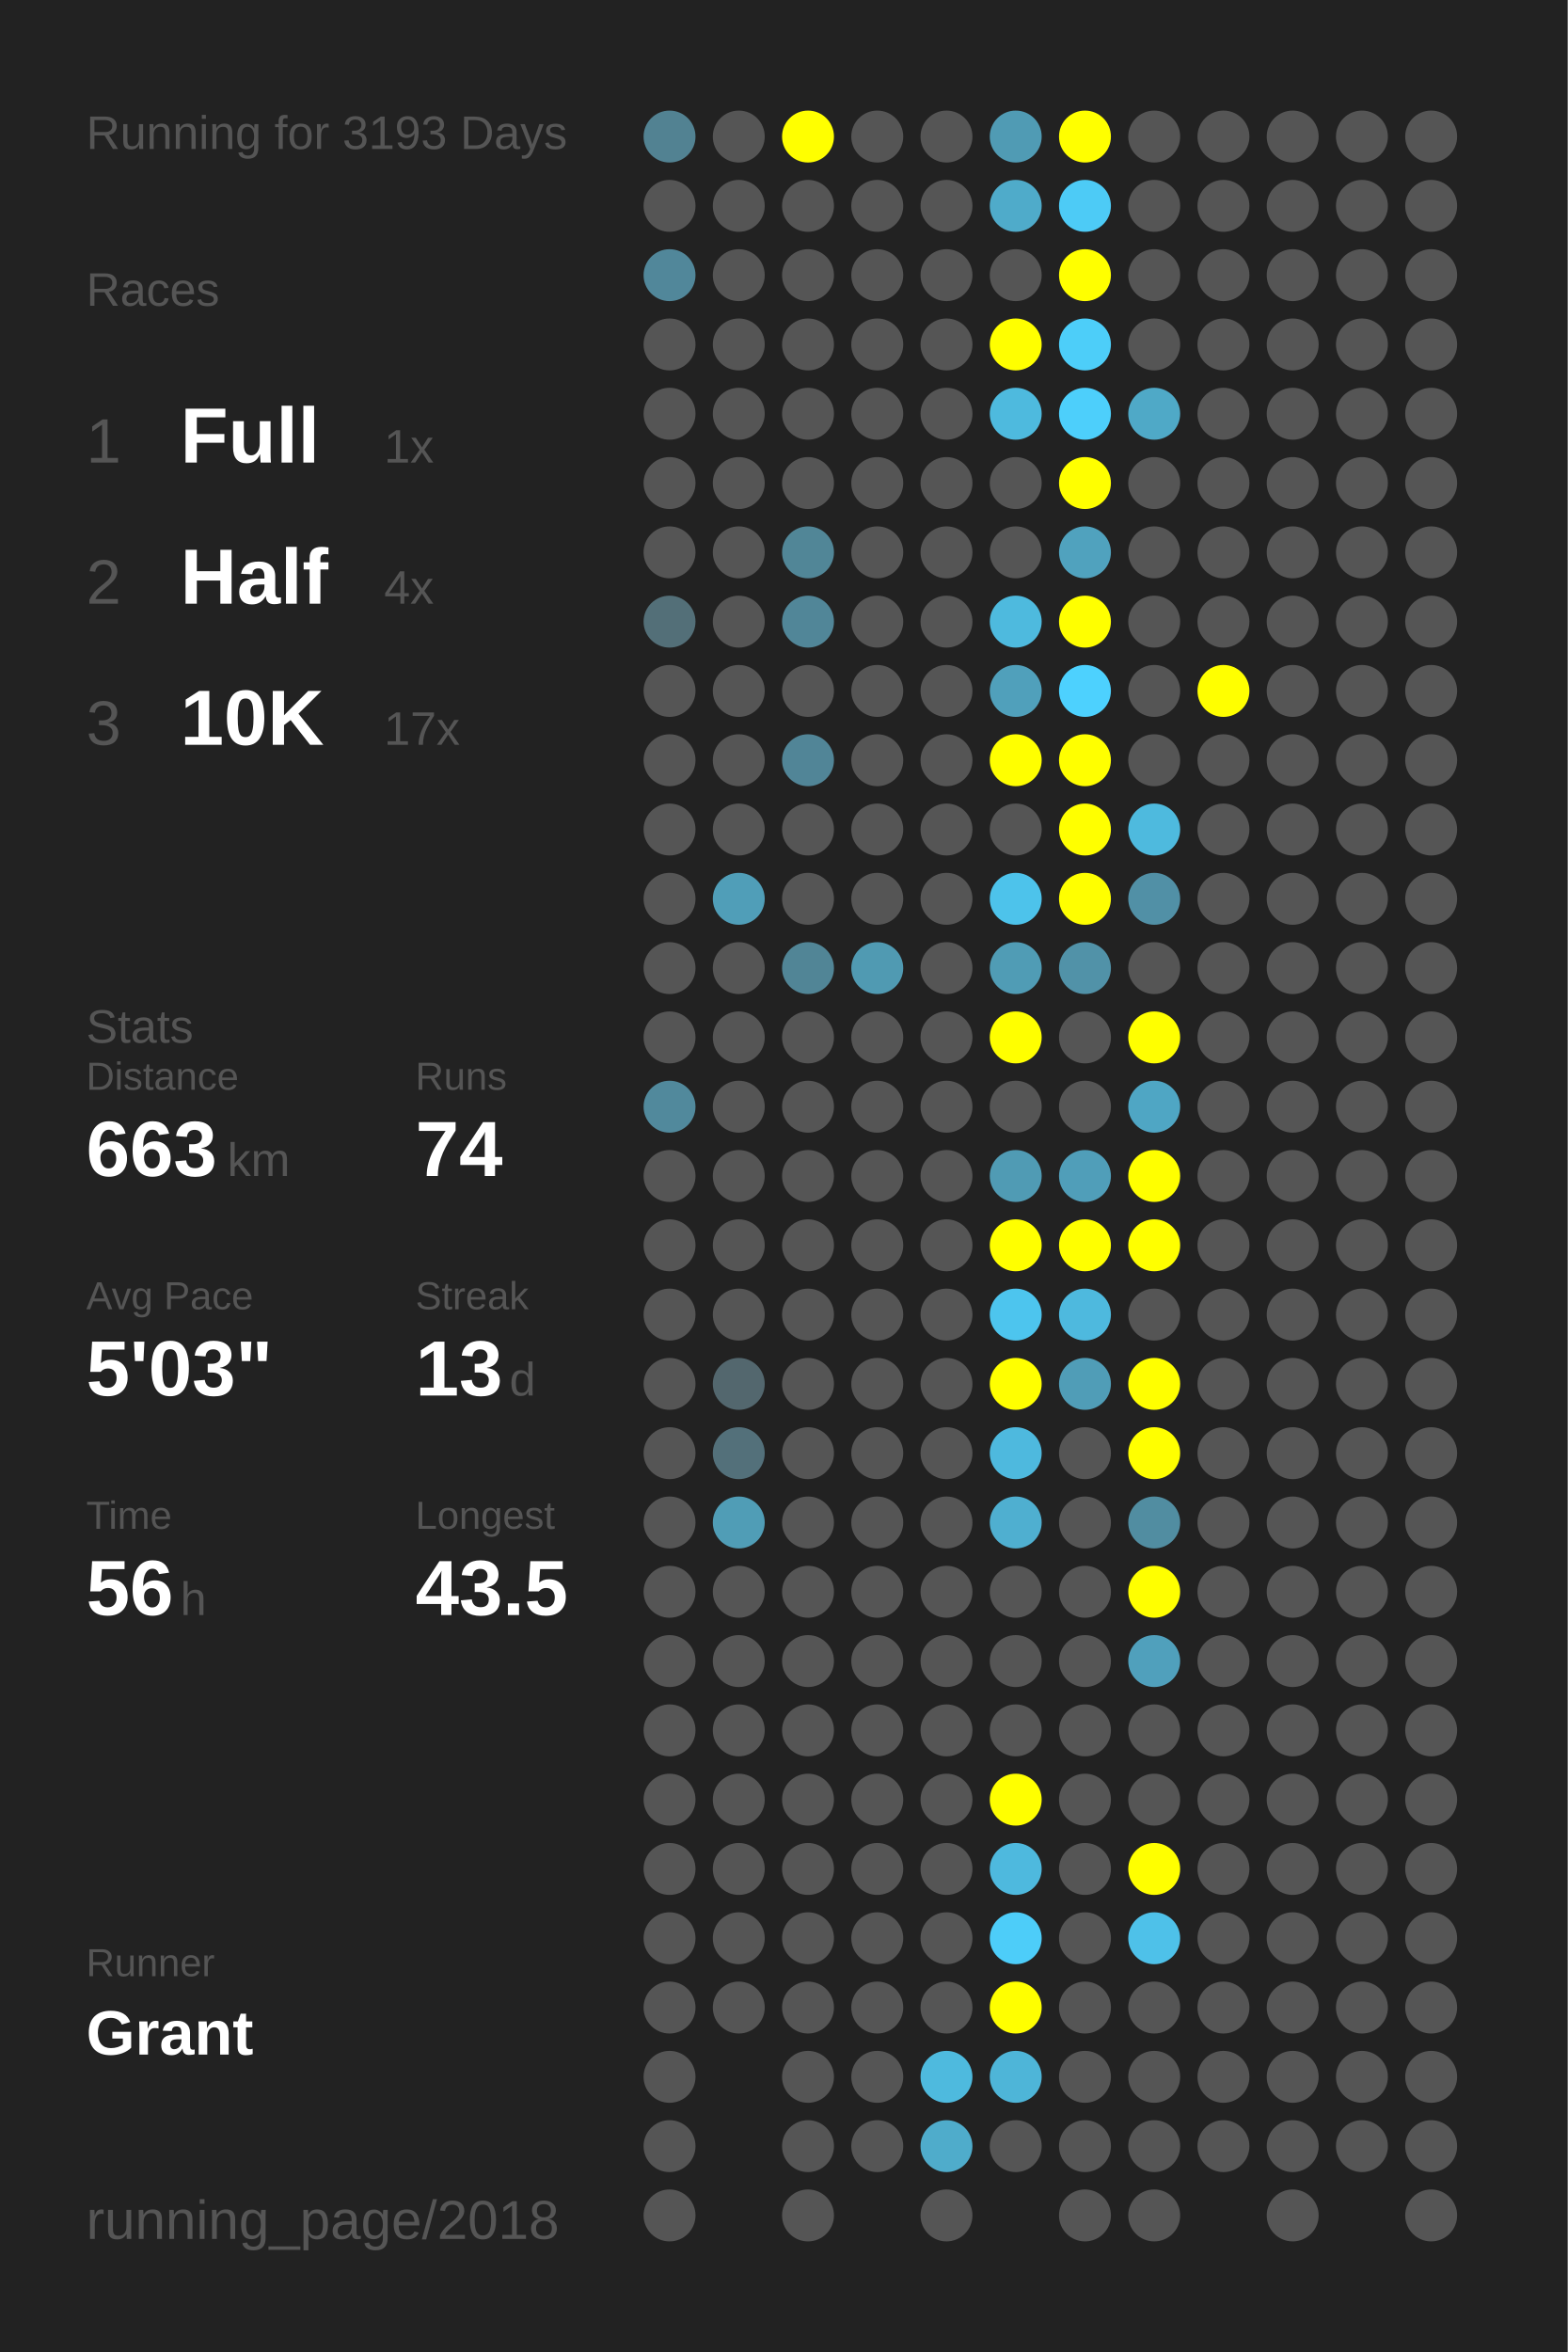
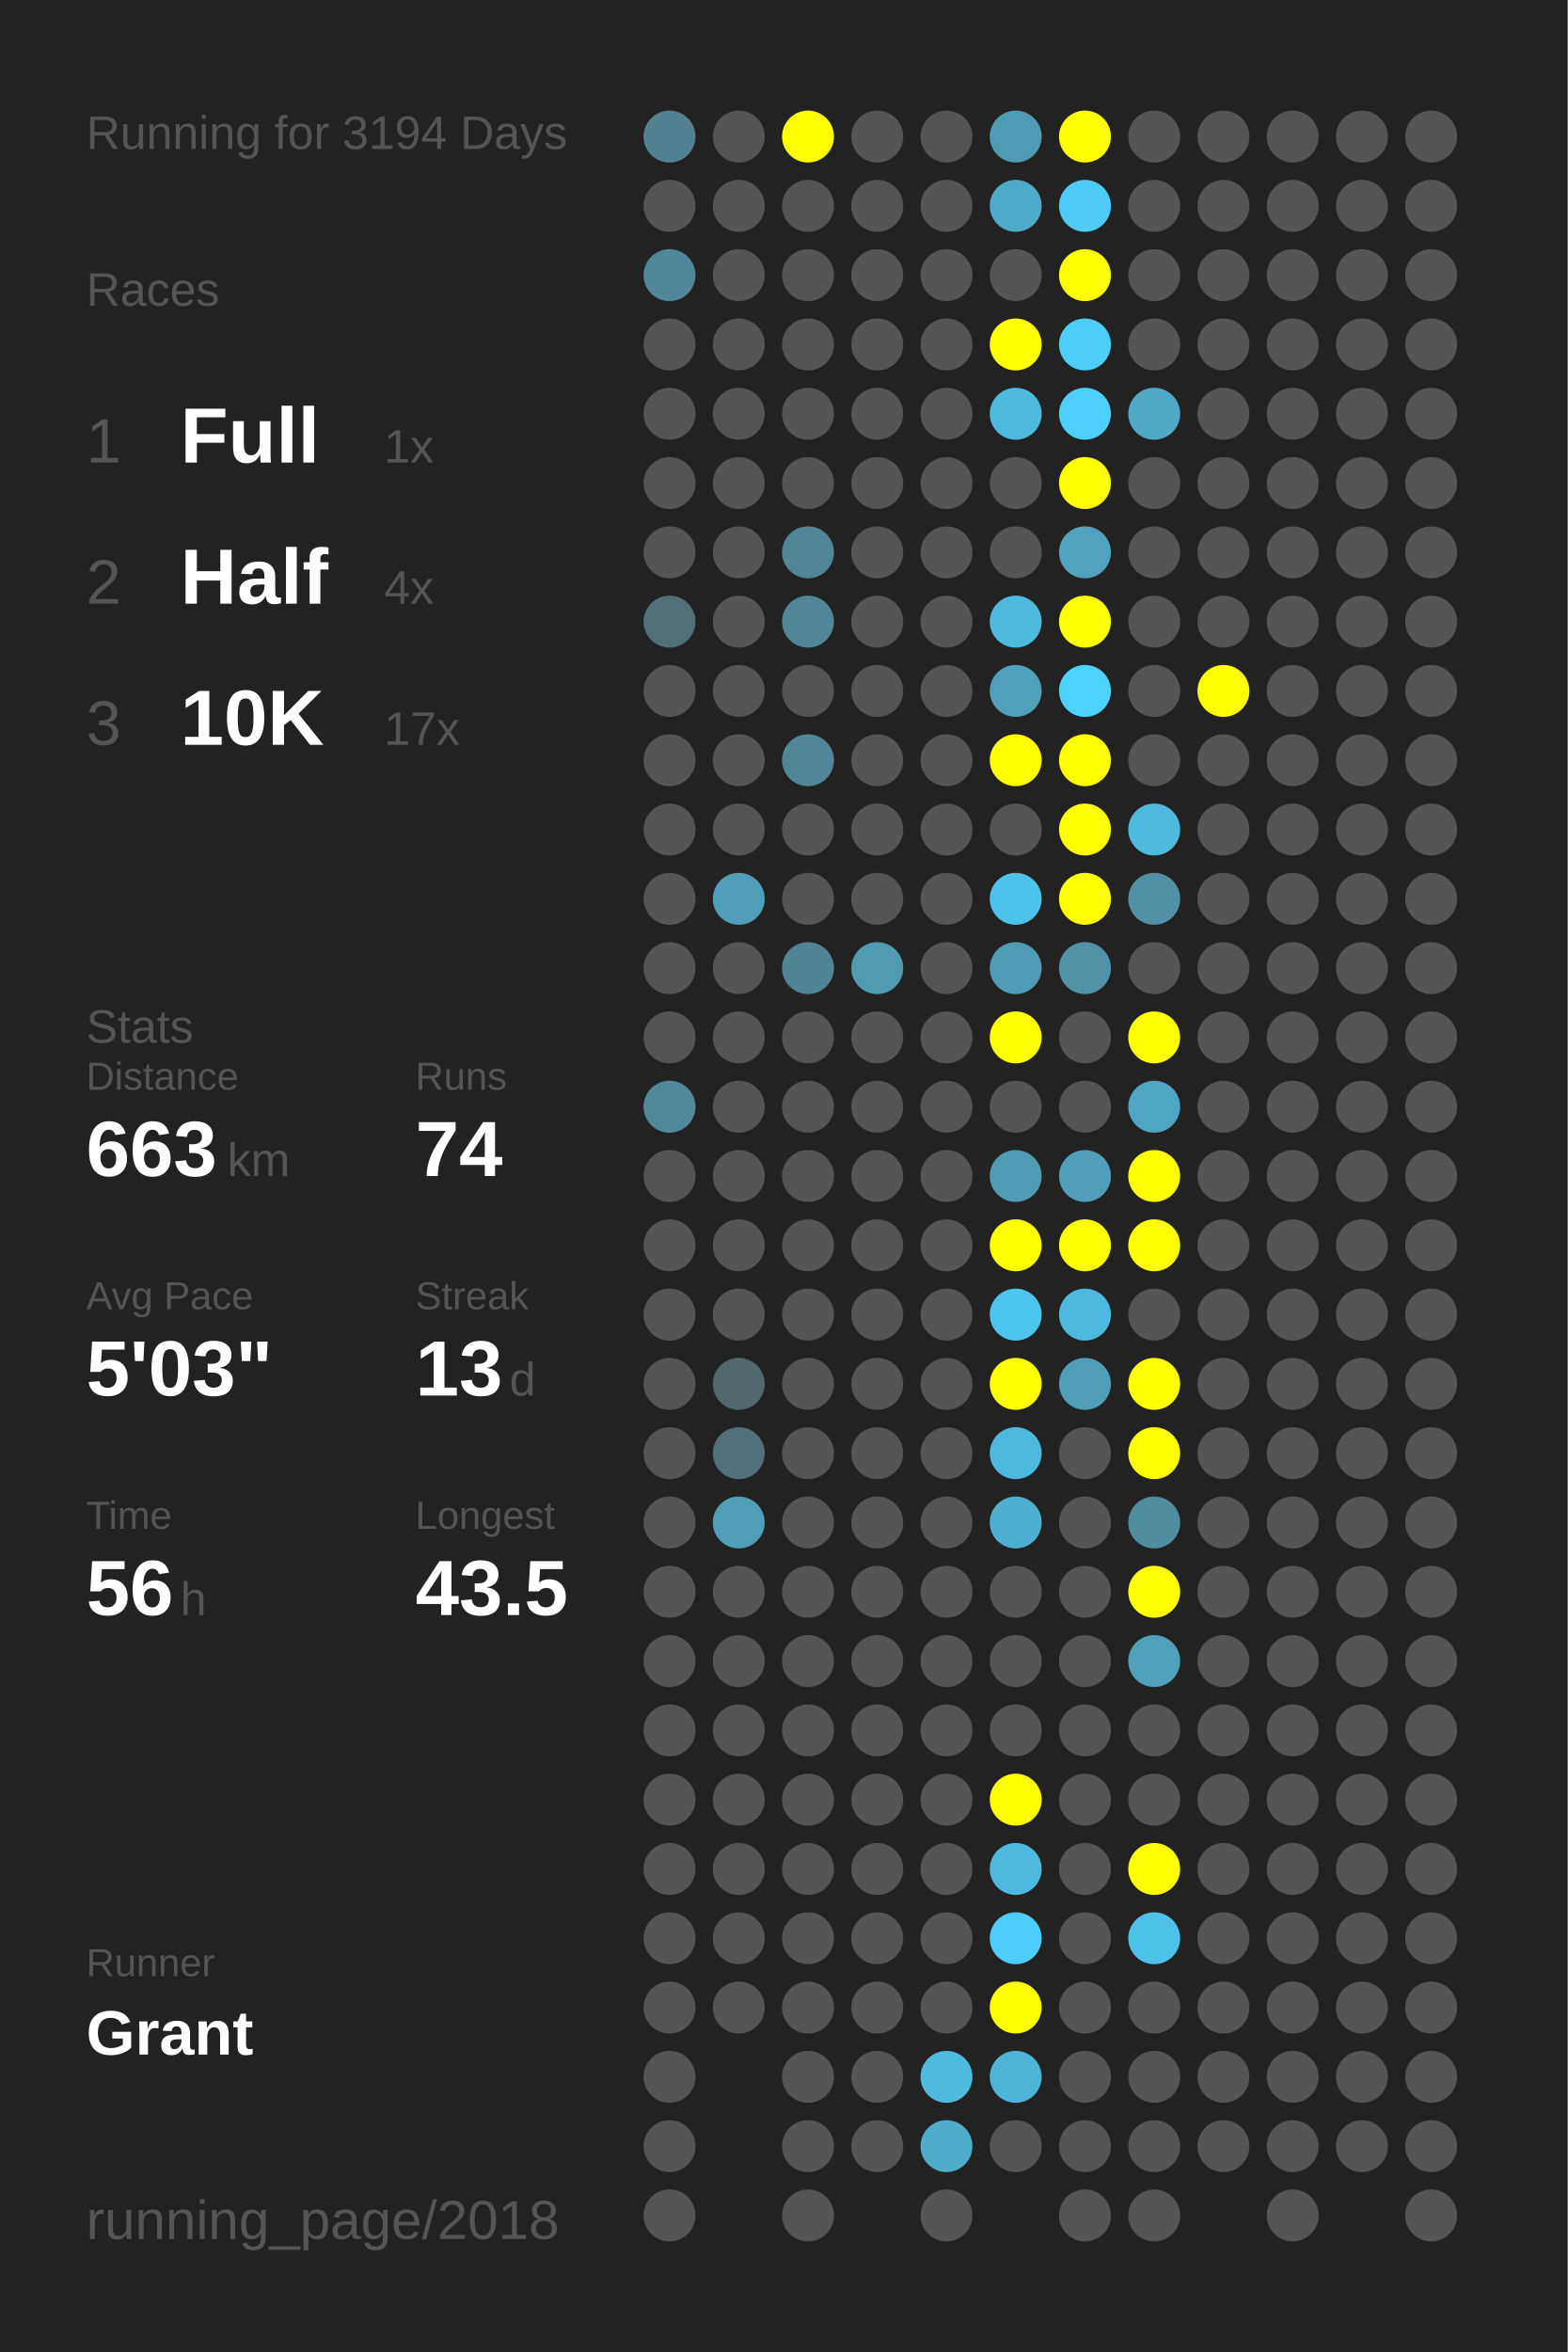
<svg xmlns="http://www.w3.org/2000/svg" baseProfile="full" height="300mm" version="1.1" viewBox="0,0,200,300" width="200mm">
  <defs />
  <rect fill="#222222" height="300" width="200" x="0" y="0" />
-   <text fill="#555555" style="font-size:6px; font-family:Arial;" x="11" y="19">Running for 3193 Days</text>
+   <text fill="#555555" style="font-size:6px; font-family:Arial;" x="11" y="19">Running for 3194 Days</text>
  <text fill="#555555" style="font-size:6px; font-family:Arial;" x="11" y="39">Races</text>
  <text fill="#555555" style="font-size:8px; font-family:Arial;" x="11" y="59">1</text>
  <text fill="#FFFFFF" style="font-size:10px; font-family:Arial; font-weight:bold;" x="23" y="59">Full</text>
  <text fill="#555555" style="font-size:6px; font-family:Arial;" x="49" y="59">1x</text>
  <text fill="#555555" style="font-size:8px; font-family:Arial;" x="11" y="77">2</text>
  <text fill="#FFFFFF" style="font-size:10px; font-family:Arial; font-weight:bold;" x="23" y="77">Half</text>
  <text fill="#555555" style="font-size:6px; font-family:Arial;" x="49" y="77">4x</text>
  <text fill="#555555" style="font-size:8px; font-family:Arial;" x="11" y="95">3</text>
  <text fill="#FFFFFF" style="font-size:10px; font-family:Arial; font-weight:bold;" x="23" y="95">10K</text>
  <text fill="#555555" style="font-size:6px; font-family:Arial;" x="49" y="95">17x</text>
  <text fill="#555555" style="font-size:6px; font-family:Arial;" x="11" y="133">Stats</text>
  <text fill="#555555" style="font-size:5px; font-family:Arial;" x="11" y="139">Distance</text>
  <text fill="#FFFFFF" style="font-size:10px; font-family:Arial; font-weight:bold;" x="11" y="150">663</text>
  <text fill="#555555" style="font-size:6px; font-family:Arial;" x="29" y="150">km</text>
  <text fill="#555555" style="font-size:5px; font-family:Arial;" x="53" y="139">Runs</text>
  <text fill="#FFFFFF" style="font-size:10px; font-family:Arial; font-weight:bold;" x="53" y="150">74</text>
  <text fill="#555555" style="font-size:5px; font-family:Arial;" x="11" y="167">Avg Pace</text>
  <text fill="#FFFFFF" style="font-size:10px; font-family:Arial; font-weight:bold;" x="11" y="178">5'03"</text>
  <text fill="#555555" style="font-size:5px; font-family:Arial;" x="53" y="167">Streak</text>
  <text fill="#FFFFFF" style="font-size:10px; font-family:Arial; font-weight:bold;" x="53" y="178">13</text>
  <text fill="#555555" style="font-size:6px; font-family:Arial;" x="65" y="178">d</text>
  <text fill="#555555" style="font-size:5px; font-family:Arial;" x="11" y="195">Time</text>
  <text fill="#FFFFFF" style="font-size:10px; font-family:Arial; font-weight:bold;" x="11" y="206">56</text>
  <text fill="#555555" style="font-size:6px; font-family:Arial;" x="23" y="206">h</text>
  <text fill="#555555" style="font-size:5px; font-family:Arial;" x="53" y="195">Longest</text>
  <text fill="#FFFFFF" style="font-size:10px; font-family:Arial; font-weight:bold;" x="53" y="206">43.5</text>
  <text fill="#555555" style="font-size:5px; font-family:Arial;" x="11" y="252.065">Runner</text>
  <text fill="#FFFFFF" style="font-size:8px; font-family:Arial; font-weight:bold;" x="11" y="262.065">Grant</text>
  <text fill="#555555" style="font-size:7px; font-family:Arial;" x="11" y="285.581">running_page/2018</text>
  <circle cx="85.417" cy="17.419" fill="#528292" r="3.312" />
  <circle cx="85.417" cy="26.258" fill="#555555" r="3.312" />
  <circle cx="85.417" cy="35.097" fill="#51879a" r="3.312" />
  <circle cx="85.417" cy="43.935" fill="#555555" r="3.312" />
  <circle cx="85.417" cy="52.774" fill="#555555" r="3.312" />
  <circle cx="85.417" cy="61.613" fill="#555555" r="3.312" />
  <circle cx="85.417" cy="70.452" fill="#555555" r="3.312" />
  <circle cx="85.417" cy="79.29" fill="#536f78" r="3.312" />
  <circle cx="85.417" cy="88.129" fill="#555555" r="3.312" />
  <circle cx="85.417" cy="96.968" fill="#555555" r="3.312" />
  <circle cx="85.417" cy="105.806" fill="#555555" r="3.312" />
  <circle cx="85.417" cy="114.645" fill="#555555" r="3.312" />
  <circle cx="85.417" cy="123.484" fill="#555555" r="3.312" />
  <circle cx="85.417" cy="132.323" fill="#555555" r="3.312" />
  <circle cx="85.417" cy="141.161" fill="#51899c" r="3.312" />
  <circle cx="85.417" cy="150" fill="#555555" r="3.312" />
  <circle cx="85.417" cy="158.839" fill="#555555" r="3.312" />
  <circle cx="85.417" cy="167.677" fill="#555555" r="3.312" />
  <circle cx="85.417" cy="176.516" fill="#555555" r="3.312" />
  <circle cx="85.417" cy="185.355" fill="#555555" r="3.312" />
  <circle cx="85.417" cy="194.194" fill="#555555" r="3.312" />
  <circle cx="85.417" cy="203.032" fill="#555555" r="3.312" />
  <circle cx="85.417" cy="211.871" fill="#555555" r="3.312" />
  <circle cx="85.417" cy="220.71" fill="#555555" r="3.312" />
  <circle cx="85.417" cy="229.548" fill="#555555" r="3.312" />
  <circle cx="85.417" cy="238.387" fill="#555555" r="3.312" />
  <circle cx="85.417" cy="247.226" fill="#555555" r="3.312" />
  <circle cx="85.417" cy="256.065" fill="#555555" r="3.312" />
  <circle cx="85.417" cy="264.903" fill="#555555" r="3.312" />
  <circle cx="85.417" cy="273.742" fill="#555555" r="3.312" />
  <circle cx="85.417" cy="282.581" fill="#555555" r="3.312" />
  <circle cx="94.25" cy="17.419" fill="#555555" r="3.312" />
  <circle cx="94.25" cy="26.258" fill="#555555" r="3.312" />
  <circle cx="94.25" cy="35.097" fill="#555555" r="3.312" />
  <circle cx="94.25" cy="43.935" fill="#555555" r="3.312" />
  <circle cx="94.25" cy="52.774" fill="#555555" r="3.312" />
  <circle cx="94.25" cy="61.613" fill="#555555" r="3.312" />
  <circle cx="94.25" cy="70.452" fill="#555555" r="3.312" />
  <circle cx="94.25" cy="79.29" fill="#555555" r="3.312" />
  <circle cx="94.25" cy="88.129" fill="#555555" r="3.312" />
  <circle cx="94.25" cy="96.968" fill="#555555" r="3.312" />
  <circle cx="94.25" cy="105.806" fill="#555555" r="3.312" />
  <circle cx="94.25" cy="114.645" fill="#509eb8" r="3.312" />
  <circle cx="94.25" cy="123.484" fill="#555555" r="3.312" />
  <circle cx="94.25" cy="132.323" fill="#555555" r="3.312" />
  <circle cx="94.25" cy="141.161" fill="#555555" r="3.312" />
  <circle cx="94.25" cy="150" fill="#555555" r="3.312" />
  <circle cx="94.25" cy="158.839" fill="#555555" r="3.312" />
  <circle cx="94.25" cy="167.677" fill="#555555" r="3.312" />
  <circle cx="94.25" cy="176.516" fill="#53676e" r="3.312" />
  <circle cx="94.25" cy="185.355" fill="#53707a" r="3.312" />
  <circle cx="94.25" cy="194.194" fill="#509db6" r="3.312" />
  <circle cx="94.25" cy="203.032" fill="#555555" r="3.312" />
  <circle cx="94.25" cy="211.871" fill="#555555" r="3.312" />
  <circle cx="94.25" cy="220.71" fill="#555555" r="3.312" />
  <circle cx="94.25" cy="229.548" fill="#555555" r="3.312" />
  <circle cx="94.25" cy="238.387" fill="#555555" r="3.312" />
  <circle cx="94.25" cy="247.226" fill="#555555" r="3.312" />
  <circle cx="94.25" cy="256.065" fill="#555555" r="3.312" />
  <circle cx="103.083" cy="17.419" fill="#FFFF00" r="3.312" />
  <circle cx="103.083" cy="26.258" fill="#555555" r="3.312" />
  <circle cx="103.083" cy="35.097" fill="#555555" r="3.312" />
  <circle cx="103.083" cy="43.935" fill="#555555" r="3.312" />
  <circle cx="103.083" cy="52.774" fill="#555555" r="3.312" />
  <circle cx="103.083" cy="61.613" fill="#555555" r="3.312" />
  <circle cx="103.083" cy="70.452" fill="#518697" r="3.312" />
  <circle cx="103.083" cy="79.29" fill="#518698" r="3.312" />
  <circle cx="103.083" cy="88.129" fill="#555555" r="3.312" />
  <circle cx="103.083" cy="96.968" fill="#518597" r="3.312" />
  <circle cx="103.083" cy="105.806" fill="#555555" r="3.312" />
  <circle cx="103.083" cy="114.645" fill="#555555" r="3.312" />
  <circle cx="103.083" cy="123.484" fill="#518596" r="3.312" />
  <circle cx="103.083" cy="132.323" fill="#555555" r="3.312" />
  <circle cx="103.083" cy="141.161" fill="#555555" r="3.312" />
  <circle cx="103.083" cy="150" fill="#555555" r="3.312" />
  <circle cx="103.083" cy="158.839" fill="#555555" r="3.312" />
  <circle cx="103.083" cy="167.677" fill="#555555" r="3.312" />
  <circle cx="103.083" cy="176.516" fill="#555555" r="3.312" />
  <circle cx="103.083" cy="185.355" fill="#555555" r="3.312" />
  <circle cx="103.083" cy="194.194" fill="#555555" r="3.312" />
  <circle cx="103.083" cy="203.032" fill="#555555" r="3.312" />
  <circle cx="103.083" cy="211.871" fill="#555555" r="3.312" />
  <circle cx="103.083" cy="220.71" fill="#555555" r="3.312" />
  <circle cx="103.083" cy="229.548" fill="#555555" r="3.312" />
  <circle cx="103.083" cy="238.387" fill="#555555" r="3.312" />
  <circle cx="103.083" cy="247.226" fill="#555555" r="3.312" />
  <circle cx="103.083" cy="256.065" fill="#555555" r="3.312" />
  <circle cx="103.083" cy="264.903" fill="#555555" r="3.312" />
  <circle cx="103.083" cy="273.742" fill="#555555" r="3.312" />
  <circle cx="103.083" cy="282.581" fill="#555555" r="3.312" />
  <circle cx="111.917" cy="17.419" fill="#555555" r="3.312" />
  <circle cx="111.917" cy="26.258" fill="#555555" r="3.312" />
  <circle cx="111.917" cy="35.097" fill="#555555" r="3.312" />
  <circle cx="111.917" cy="43.935" fill="#555555" r="3.312" />
  <circle cx="111.917" cy="52.774" fill="#555555" r="3.312" />
  <circle cx="111.917" cy="61.613" fill="#555555" r="3.312" />
  <circle cx="111.917" cy="70.452" fill="#555555" r="3.312" />
  <circle cx="111.917" cy="79.29" fill="#555555" r="3.312" />
  <circle cx="111.917" cy="88.129" fill="#555555" r="3.312" />
  <circle cx="111.917" cy="96.968" fill="#555555" r="3.312" />
  <circle cx="111.917" cy="105.806" fill="#555555" r="3.312" />
  <circle cx="111.917" cy="114.645" fill="#555555" r="3.312" />
  <circle cx="111.917" cy="123.484" fill="#509ab2" r="3.312" />
  <circle cx="111.917" cy="132.323" fill="#555555" r="3.312" />
  <circle cx="111.917" cy="141.161" fill="#555555" r="3.312" />
  <circle cx="111.917" cy="150" fill="#555555" r="3.312" />
  <circle cx="111.917" cy="158.839" fill="#555555" r="3.312" />
  <circle cx="111.917" cy="167.677" fill="#555555" r="3.312" />
  <circle cx="111.917" cy="176.516" fill="#555555" r="3.312" />
  <circle cx="111.917" cy="185.355" fill="#555555" r="3.312" />
  <circle cx="111.917" cy="194.194" fill="#555555" r="3.312" />
  <circle cx="111.917" cy="203.032" fill="#555555" r="3.312" />
  <circle cx="111.917" cy="211.871" fill="#555555" r="3.312" />
  <circle cx="111.917" cy="220.71" fill="#555555" r="3.312" />
  <circle cx="111.917" cy="229.548" fill="#555555" r="3.312" />
  <circle cx="111.917" cy="238.387" fill="#555555" r="3.312" />
  <circle cx="111.917" cy="247.226" fill="#555555" r="3.312" />
  <circle cx="111.917" cy="256.065" fill="#555555" r="3.312" />
  <circle cx="111.917" cy="264.903" fill="#555555" r="3.312" />
  <circle cx="111.917" cy="273.742" fill="#555555" r="3.312" />
  <circle cx="120.75" cy="17.419" fill="#555555" r="3.312" />
  <circle cx="120.75" cy="26.258" fill="#555555" r="3.312" />
  <circle cx="120.75" cy="35.097" fill="#555555" r="3.312" />
  <circle cx="120.75" cy="43.935" fill="#555555" r="3.312" />
  <circle cx="120.75" cy="52.774" fill="#555555" r="3.312" />
  <circle cx="120.75" cy="61.613" fill="#555555" r="3.312" />
  <circle cx="120.75" cy="70.452" fill="#555555" r="3.312" />
  <circle cx="120.75" cy="79.29" fill="#555555" r="3.312" />
  <circle cx="120.75" cy="88.129" fill="#555555" r="3.312" />
  <circle cx="120.75" cy="96.968" fill="#555555" r="3.312" />
  <circle cx="120.75" cy="105.806" fill="#555555" r="3.312" />
  <circle cx="120.75" cy="114.645" fill="#555555" r="3.312" />
  <circle cx="120.75" cy="123.484" fill="#555555" r="3.312" />
  <circle cx="120.75" cy="132.323" fill="#555555" r="3.312" />
  <circle cx="120.75" cy="141.161" fill="#555555" r="3.312" />
  <circle cx="120.75" cy="150" fill="#555555" r="3.312" />
  <circle cx="120.75" cy="158.839" fill="#555555" r="3.312" />
  <circle cx="120.75" cy="167.677" fill="#555555" r="3.312" />
  <circle cx="120.75" cy="176.516" fill="#555555" r="3.312" />
  <circle cx="120.75" cy="185.355" fill="#555555" r="3.312" />
  <circle cx="120.75" cy="194.194" fill="#555555" r="3.312" />
  <circle cx="120.75" cy="203.032" fill="#555555" r="3.312" />
  <circle cx="120.75" cy="211.871" fill="#555555" r="3.312" />
  <circle cx="120.75" cy="220.71" fill="#555555" r="3.312" />
  <circle cx="120.75" cy="229.548" fill="#555555" r="3.312" />
  <circle cx="120.75" cy="238.387" fill="#555555" r="3.312" />
  <circle cx="120.75" cy="247.226" fill="#555555" r="3.312" />
  <circle cx="120.75" cy="256.065" fill="#555555" r="3.312" />
  <circle cx="120.75" cy="264.903" fill="#4ebade" r="3.312" />
  <circle cx="120.75" cy="273.742" fill="#4faccb" r="3.312" />
  <circle cx="120.75" cy="282.581" fill="#555555" r="3.312" />
  <circle cx="129.583" cy="17.419" fill="#509bb4" r="3.312" />
  <circle cx="129.583" cy="26.258" fill="#4fabca" r="3.312" />
  <circle cx="129.583" cy="35.097" fill="#555555" r="3.312" />
  <circle cx="129.583" cy="43.935" fill="#FFFF00" r="3.312" />
  <circle cx="129.583" cy="52.774" fill="#4ebade" r="3.312" />
  <circle cx="129.583" cy="61.613" fill="#555555" r="3.312" />
  <circle cx="129.583" cy="70.452" fill="#555555" r="3.312" />
  <circle cx="129.583" cy="79.29" fill="#4ebade" r="3.312" />
  <circle cx="129.583" cy="88.129" fill="#50a0bb" r="3.312" />
  <circle cx="129.583" cy="96.968" fill="#FFFF00" r="3.312" />
  <circle cx="129.583" cy="105.806" fill="#555555" r="3.312" />
  <circle cx="129.583" cy="114.645" fill="#4dc3eb" r="3.312" />
  <circle cx="129.583" cy="123.484" fill="#509cb5" r="3.312" />
  <circle cx="129.583" cy="132.323" fill="#FFFF00" r="3.312" />
  <circle cx="129.583" cy="141.161" fill="#555555" r="3.312" />
  <circle cx="129.583" cy="150" fill="#509bb4" r="3.312" />
  <circle cx="129.583" cy="158.839" fill="#FFFF00" r="3.312" />
  <circle cx="129.583" cy="167.677" fill="#4dc5ee" r="3.312" />
  <circle cx="129.583" cy="176.516" fill="#FFFF00" r="3.312" />
  <circle cx="129.583" cy="185.355" fill="#4eb9de" r="3.312" />
  <circle cx="129.583" cy="194.194" fill="#4fafd0" r="3.312" />
  <circle cx="129.583" cy="203.032" fill="#555555" r="3.312" />
  <circle cx="129.583" cy="211.871" fill="#555555" r="3.312" />
  <circle cx="129.583" cy="220.71" fill="#555555" r="3.312" />
  <circle cx="129.583" cy="229.548" fill="#FFFF00" r="3.312" />
  <circle cx="129.583" cy="238.387" fill="#4eb9de" r="3.312" />
  <circle cx="129.583" cy="247.226" fill="#4dcdf9" r="3.312" />
  <circle cx="129.583" cy="256.065" fill="#FFFF00" r="3.312" />
  <circle cx="129.583" cy="264.903" fill="#4eb5d8" r="3.312" />
  <circle cx="129.583" cy="273.742" fill="#555555" r="3.312" />
  <circle cx="138.417" cy="17.419" fill="#FFFF00" r="3.312" />
  <circle cx="138.417" cy="26.258" fill="#4dcbf6" r="3.312" />
  <circle cx="138.417" cy="35.097" fill="#FFFF00" r="3.312" />
  <circle cx="138.417" cy="43.935" fill="#4dcef9" r="3.312" />
  <circle cx="138.417" cy="52.774" fill="#4dcffb" r="3.312" />
  <circle cx="138.417" cy="61.613" fill="#FFFF00" r="3.312" />
  <circle cx="138.417" cy="70.452" fill="#50a2be" r="3.312" />
  <circle cx="138.417" cy="79.29" fill="#FFFF00" r="3.312" />
  <circle cx="138.417" cy="88.129" fill="#4dd1fe" r="3.312" />
  <circle cx="138.417" cy="96.968" fill="#FFFF00" r="3.312" />
  <circle cx="138.417" cy="105.806" fill="#FFFF00" r="3.312" />
  <circle cx="138.417" cy="114.645" fill="#FFFF00" r="3.312" />
  <circle cx="138.417" cy="123.484" fill="#5192a8" r="3.312" />
  <circle cx="138.417" cy="132.323" fill="#555555" r="3.312" />
  <circle cx="138.417" cy="141.161" fill="#555555" r="3.312" />
  <circle cx="138.417" cy="150" fill="#509eb9" r="3.312" />
  <circle cx="138.417" cy="158.839" fill="#FFFF00" r="3.312" />
  <circle cx="138.417" cy="167.677" fill="#4eb9de" r="3.312" />
  <circle cx="138.417" cy="176.516" fill="#509db7" r="3.312" />
  <circle cx="138.417" cy="185.355" fill="#555555" r="3.312" />
  <circle cx="138.417" cy="194.194" fill="#555555" r="3.312" />
  <circle cx="138.417" cy="203.032" fill="#555555" r="3.312" />
  <circle cx="138.417" cy="211.871" fill="#555555" r="3.312" />
  <circle cx="138.417" cy="220.71" fill="#555555" r="3.312" />
  <circle cx="138.417" cy="229.548" fill="#555555" r="3.312" />
  <circle cx="138.417" cy="238.387" fill="#555555" r="3.312" />
  <circle cx="138.417" cy="247.226" fill="#555555" r="3.312" />
  <circle cx="138.417" cy="256.065" fill="#555555" r="3.312" />
  <circle cx="138.417" cy="264.903" fill="#555555" r="3.312" />
  <circle cx="138.417" cy="273.742" fill="#555555" r="3.312" />
  <circle cx="138.417" cy="282.581" fill="#555555" r="3.312" />
  <circle cx="147.25" cy="17.419" fill="#555555" r="3.312" />
  <circle cx="147.25" cy="26.258" fill="#555555" r="3.312" />
  <circle cx="147.25" cy="35.097" fill="#555555" r="3.312" />
  <circle cx="147.25" cy="43.935" fill="#555555" r="3.312" />
  <circle cx="147.25" cy="52.774" fill="#4fa9c7" r="3.312" />
  <circle cx="147.25" cy="61.613" fill="#555555" r="3.312" />
  <circle cx="147.25" cy="70.452" fill="#555555" r="3.312" />
  <circle cx="147.25" cy="79.29" fill="#555555" r="3.312" />
  <circle cx="147.25" cy="88.129" fill="#555555" r="3.312" />
  <circle cx="147.25" cy="96.968" fill="#555555" r="3.312" />
  <circle cx="147.25" cy="105.806" fill="#4ebade" r="3.312" />
  <circle cx="147.25" cy="114.645" fill="#5190a6" r="3.312" />
  <circle cx="147.25" cy="123.484" fill="#555555" r="3.312" />
  <circle cx="147.25" cy="132.323" fill="#FFFF00" r="3.312" />
  <circle cx="147.25" cy="141.161" fill="#4fa6c4" r="3.312" />
  <circle cx="147.25" cy="150" fill="#FFFF00" r="3.312" />
  <circle cx="147.25" cy="158.839" fill="#FFFF00" r="3.312" />
  <circle cx="147.25" cy="167.677" fill="#555555" r="3.312" />
  <circle cx="147.25" cy="176.516" fill="#FFFF00" r="3.312" />
  <circle cx="147.25" cy="185.355" fill="#FFFF00" r="3.312" />
  <circle cx="147.25" cy="194.194" fill="#518da1" r="3.312" />
  <circle cx="147.25" cy="203.032" fill="#FFFF00" r="3.312" />
  <circle cx="147.25" cy="211.871" fill="#50a0bc" r="3.312" />
  <circle cx="147.25" cy="220.71" fill="#555555" r="3.312" />
  <circle cx="147.25" cy="229.548" fill="#555555" r="3.312" />
  <circle cx="147.25" cy="238.387" fill="#FFFF00" r="3.312" />
  <circle cx="147.25" cy="247.226" fill="#4ec1e9" r="3.312" />
  <circle cx="147.25" cy="256.065" fill="#555555" r="3.312" />
  <circle cx="147.25" cy="264.903" fill="#555555" r="3.312" />
  <circle cx="147.25" cy="273.742" fill="#555555" r="3.312" />
  <circle cx="147.25" cy="282.581" fill="#555555" r="3.312" />
  <circle cx="156.083" cy="17.419" fill="#555555" r="3.312" />
  <circle cx="156.083" cy="26.258" fill="#555555" r="3.312" />
  <circle cx="156.083" cy="35.097" fill="#555555" r="3.312" />
  <circle cx="156.083" cy="43.935" fill="#555555" r="3.312" />
  <circle cx="156.083" cy="52.774" fill="#555555" r="3.312" />
  <circle cx="156.083" cy="61.613" fill="#555555" r="3.312" />
  <circle cx="156.083" cy="70.452" fill="#555555" r="3.312" />
  <circle cx="156.083" cy="79.29" fill="#555555" r="3.312" />
  <circle cx="156.083" cy="88.129" fill="#FFFF00" r="3.312" />
  <circle cx="156.083" cy="96.968" fill="#555555" r="3.312" />
  <circle cx="156.083" cy="105.806" fill="#555555" r="3.312" />
  <circle cx="156.083" cy="114.645" fill="#555555" r="3.312" />
  <circle cx="156.083" cy="123.484" fill="#555555" r="3.312" />
  <circle cx="156.083" cy="132.323" fill="#555555" r="3.312" />
  <circle cx="156.083" cy="141.161" fill="#555555" r="3.312" />
  <circle cx="156.083" cy="150" fill="#555555" r="3.312" />
  <circle cx="156.083" cy="158.839" fill="#555555" r="3.312" />
  <circle cx="156.083" cy="167.677" fill="#555555" r="3.312" />
  <circle cx="156.083" cy="176.516" fill="#555555" r="3.312" />
  <circle cx="156.083" cy="185.355" fill="#555555" r="3.312" />
  <circle cx="156.083" cy="194.194" fill="#555555" r="3.312" />
  <circle cx="156.083" cy="203.032" fill="#555555" r="3.312" />
  <circle cx="156.083" cy="211.871" fill="#555555" r="3.312" />
  <circle cx="156.083" cy="220.71" fill="#555555" r="3.312" />
  <circle cx="156.083" cy="229.548" fill="#555555" r="3.312" />
  <circle cx="156.083" cy="238.387" fill="#555555" r="3.312" />
  <circle cx="156.083" cy="247.226" fill="#555555" r="3.312" />
  <circle cx="156.083" cy="256.065" fill="#555555" r="3.312" />
  <circle cx="156.083" cy="264.903" fill="#555555" r="3.312" />
  <circle cx="156.083" cy="273.742" fill="#555555" r="3.312" />
  <circle cx="164.917" cy="17.419" fill="#555555" r="3.312" />
  <circle cx="164.917" cy="26.258" fill="#555555" r="3.312" />
  <circle cx="164.917" cy="35.097" fill="#555555" r="3.312" />
  <circle cx="164.917" cy="43.935" fill="#555555" r="3.312" />
  <circle cx="164.917" cy="52.774" fill="#555555" r="3.312" />
  <circle cx="164.917" cy="61.613" fill="#555555" r="3.312" />
  <circle cx="164.917" cy="70.452" fill="#555555" r="3.312" />
  <circle cx="164.917" cy="79.29" fill="#555555" r="3.312" />
  <circle cx="164.917" cy="88.129" fill="#555555" r="3.312" />
  <circle cx="164.917" cy="96.968" fill="#555555" r="3.312" />
  <circle cx="164.917" cy="105.806" fill="#555555" r="3.312" />
  <circle cx="164.917" cy="114.645" fill="#555555" r="3.312" />
  <circle cx="164.917" cy="123.484" fill="#555555" r="3.312" />
  <circle cx="164.917" cy="132.323" fill="#555555" r="3.312" />
  <circle cx="164.917" cy="141.161" fill="#555555" r="3.312" />
  <circle cx="164.917" cy="150" fill="#555555" r="3.312" />
  <circle cx="164.917" cy="158.839" fill="#555555" r="3.312" />
  <circle cx="164.917" cy="167.677" fill="#555555" r="3.312" />
  <circle cx="164.917" cy="176.516" fill="#555555" r="3.312" />
  <circle cx="164.917" cy="185.355" fill="#555555" r="3.312" />
  <circle cx="164.917" cy="194.194" fill="#555555" r="3.312" />
  <circle cx="164.917" cy="203.032" fill="#555555" r="3.312" />
  <circle cx="164.917" cy="211.871" fill="#555555" r="3.312" />
  <circle cx="164.917" cy="220.71" fill="#555555" r="3.312" />
  <circle cx="164.917" cy="229.548" fill="#555555" r="3.312" />
  <circle cx="164.917" cy="238.387" fill="#555555" r="3.312" />
  <circle cx="164.917" cy="247.226" fill="#555555" r="3.312" />
  <circle cx="164.917" cy="256.065" fill="#555555" r="3.312" />
  <circle cx="164.917" cy="264.903" fill="#555555" r="3.312" />
  <circle cx="164.917" cy="273.742" fill="#555555" r="3.312" />
  <circle cx="164.917" cy="282.581" fill="#555555" r="3.312" />
  <circle cx="173.75" cy="17.419" fill="#555555" r="3.312" />
  <circle cx="173.75" cy="26.258" fill="#555555" r="3.312" />
  <circle cx="173.75" cy="35.097" fill="#555555" r="3.312" />
  <circle cx="173.75" cy="43.935" fill="#555555" r="3.312" />
  <circle cx="173.75" cy="52.774" fill="#555555" r="3.312" />
  <circle cx="173.75" cy="61.613" fill="#555555" r="3.312" />
  <circle cx="173.75" cy="70.452" fill="#555555" r="3.312" />
  <circle cx="173.75" cy="79.29" fill="#555555" r="3.312" />
  <circle cx="173.75" cy="88.129" fill="#555555" r="3.312" />
  <circle cx="173.75" cy="96.968" fill="#555555" r="3.312" />
  <circle cx="173.75" cy="105.806" fill="#555555" r="3.312" />
  <circle cx="173.75" cy="114.645" fill="#555555" r="3.312" />
  <circle cx="173.75" cy="123.484" fill="#555555" r="3.312" />
  <circle cx="173.75" cy="132.323" fill="#555555" r="3.312" />
  <circle cx="173.75" cy="141.161" fill="#555555" r="3.312" />
  <circle cx="173.75" cy="150" fill="#555555" r="3.312" />
  <circle cx="173.75" cy="158.839" fill="#555555" r="3.312" />
  <circle cx="173.75" cy="167.677" fill="#555555" r="3.312" />
  <circle cx="173.75" cy="176.516" fill="#555555" r="3.312" />
  <circle cx="173.75" cy="185.355" fill="#555555" r="3.312" />
  <circle cx="173.75" cy="194.194" fill="#555555" r="3.312" />
  <circle cx="173.75" cy="203.032" fill="#555555" r="3.312" />
  <circle cx="173.75" cy="211.871" fill="#555555" r="3.312" />
  <circle cx="173.75" cy="220.71" fill="#555555" r="3.312" />
  <circle cx="173.75" cy="229.548" fill="#555555" r="3.312" />
  <circle cx="173.75" cy="238.387" fill="#555555" r="3.312" />
  <circle cx="173.75" cy="247.226" fill="#555555" r="3.312" />
  <circle cx="173.75" cy="256.065" fill="#555555" r="3.312" />
  <circle cx="173.75" cy="264.903" fill="#555555" r="3.312" />
  <circle cx="173.75" cy="273.742" fill="#555555" r="3.312" />
  <circle cx="182.583" cy="17.419" fill="#555555" r="3.312" />
  <circle cx="182.583" cy="26.258" fill="#555555" r="3.312" />
  <circle cx="182.583" cy="35.097" fill="#555555" r="3.312" />
  <circle cx="182.583" cy="43.935" fill="#555555" r="3.312" />
  <circle cx="182.583" cy="52.774" fill="#555555" r="3.312" />
  <circle cx="182.583" cy="61.613" fill="#555555" r="3.312" />
  <circle cx="182.583" cy="70.452" fill="#555555" r="3.312" />
  <circle cx="182.583" cy="79.29" fill="#555555" r="3.312" />
  <circle cx="182.583" cy="88.129" fill="#555555" r="3.312" />
  <circle cx="182.583" cy="96.968" fill="#555555" r="3.312" />
  <circle cx="182.583" cy="105.806" fill="#555555" r="3.312" />
  <circle cx="182.583" cy="114.645" fill="#555555" r="3.312" />
  <circle cx="182.583" cy="123.484" fill="#555555" r="3.312" />
  <circle cx="182.583" cy="132.323" fill="#555555" r="3.312" />
  <circle cx="182.583" cy="141.161" fill="#555555" r="3.312" />
  <circle cx="182.583" cy="150" fill="#555555" r="3.312" />
  <circle cx="182.583" cy="158.839" fill="#555555" r="3.312" />
  <circle cx="182.583" cy="167.677" fill="#555555" r="3.312" />
  <circle cx="182.583" cy="176.516" fill="#555555" r="3.312" />
  <circle cx="182.583" cy="185.355" fill="#555555" r="3.312" />
  <circle cx="182.583" cy="194.194" fill="#555555" r="3.312" />
  <circle cx="182.583" cy="203.032" fill="#555555" r="3.312" />
  <circle cx="182.583" cy="211.871" fill="#555555" r="3.312" />
  <circle cx="182.583" cy="220.71" fill="#555555" r="3.312" />
  <circle cx="182.583" cy="229.548" fill="#555555" r="3.312" />
  <circle cx="182.583" cy="238.387" fill="#555555" r="3.312" />
  <circle cx="182.583" cy="247.226" fill="#555555" r="3.312" />
  <circle cx="182.583" cy="256.065" fill="#555555" r="3.312" />
  <circle cx="182.583" cy="264.903" fill="#555555" r="3.312" />
  <circle cx="182.583" cy="273.742" fill="#555555" r="3.312" />
  <circle cx="182.583" cy="282.581" fill="#555555" r="3.312" />
</svg>
